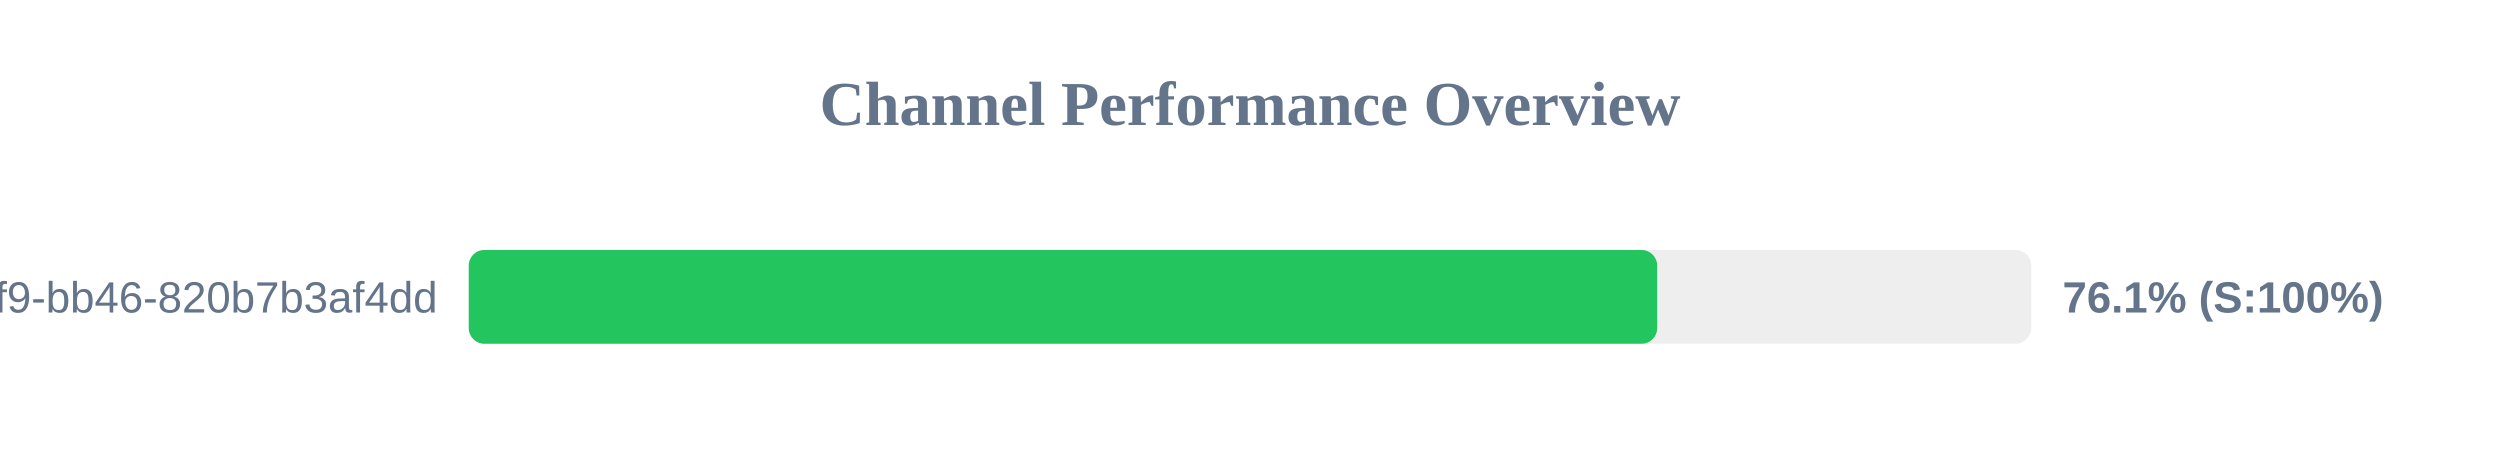
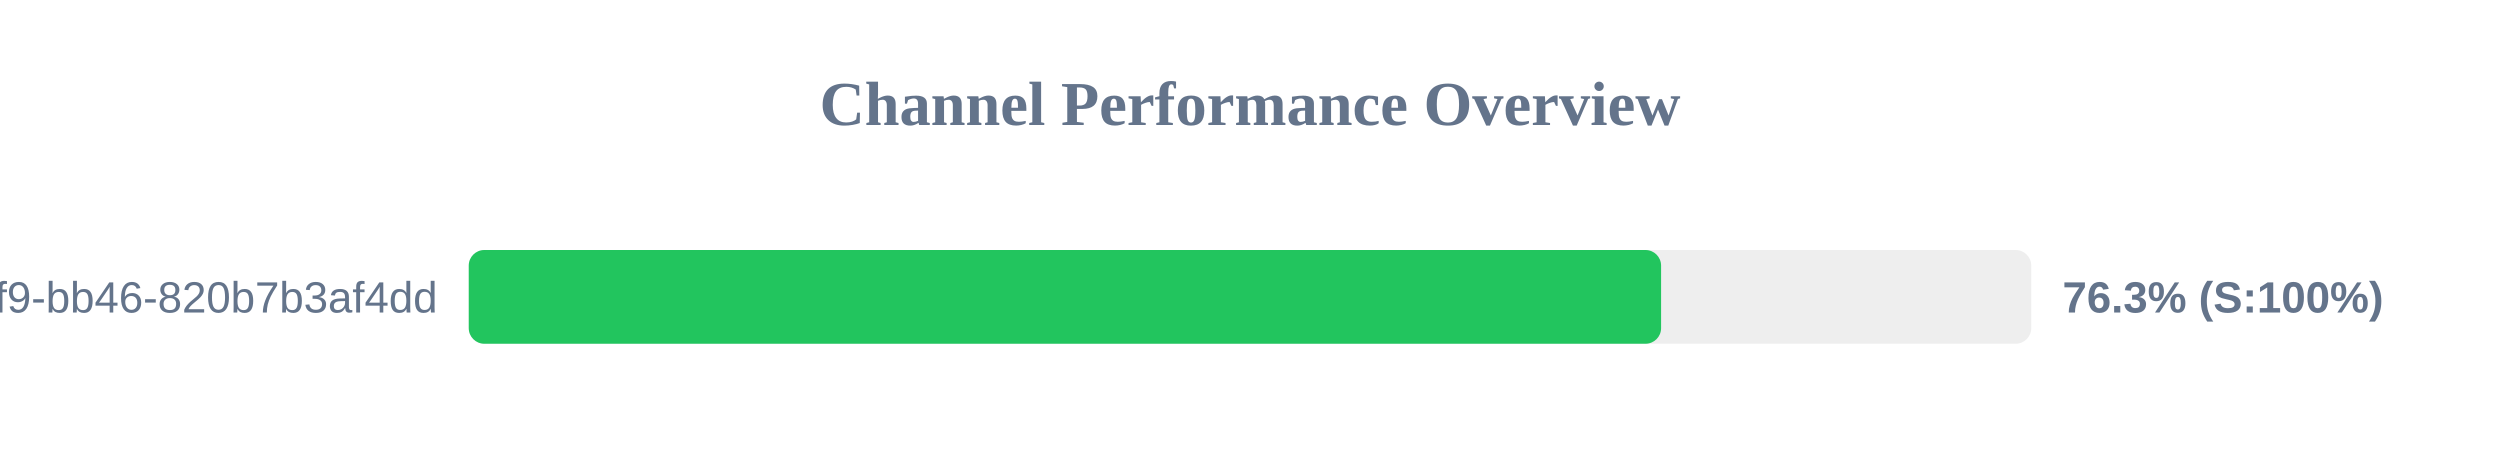
<svg xmlns="http://www.w3.org/2000/svg" width="800" height="150" version="1.1">
  <style>
        .row { font: 14px Arial; fill: #64748b; }
        .score { font: bold 14px Arial; fill: #64748b; }
    </style>
  <text x="400" y="40" text-anchor="middle" font-size="20px" font-weight="bold" fill="#64748b">Channel Performance Overview</text>
  <rect x="150" y="80" width="500" height="30" fill="#eee" rx="5" />
-   <rect x="150" y="80" width="380.3" height="30" fill="#22c55e" rx="5" />
+   <rect x="150" y="80" width="381.55" height="30" fill="#22c55e" rx="5" />
  <text x="140" y="100" text-anchor="end" class="row">?uuid=80b2ac81-ba69-41f9-bb46-820b7b3af4dd</text>
-   <text x="660" y="100" text-anchor="start" class="score">76.1% (S:100%)</text>
+   <text x="660" y="100" text-anchor="start" class="score">76.3% (S:100%)</text>
</svg>
